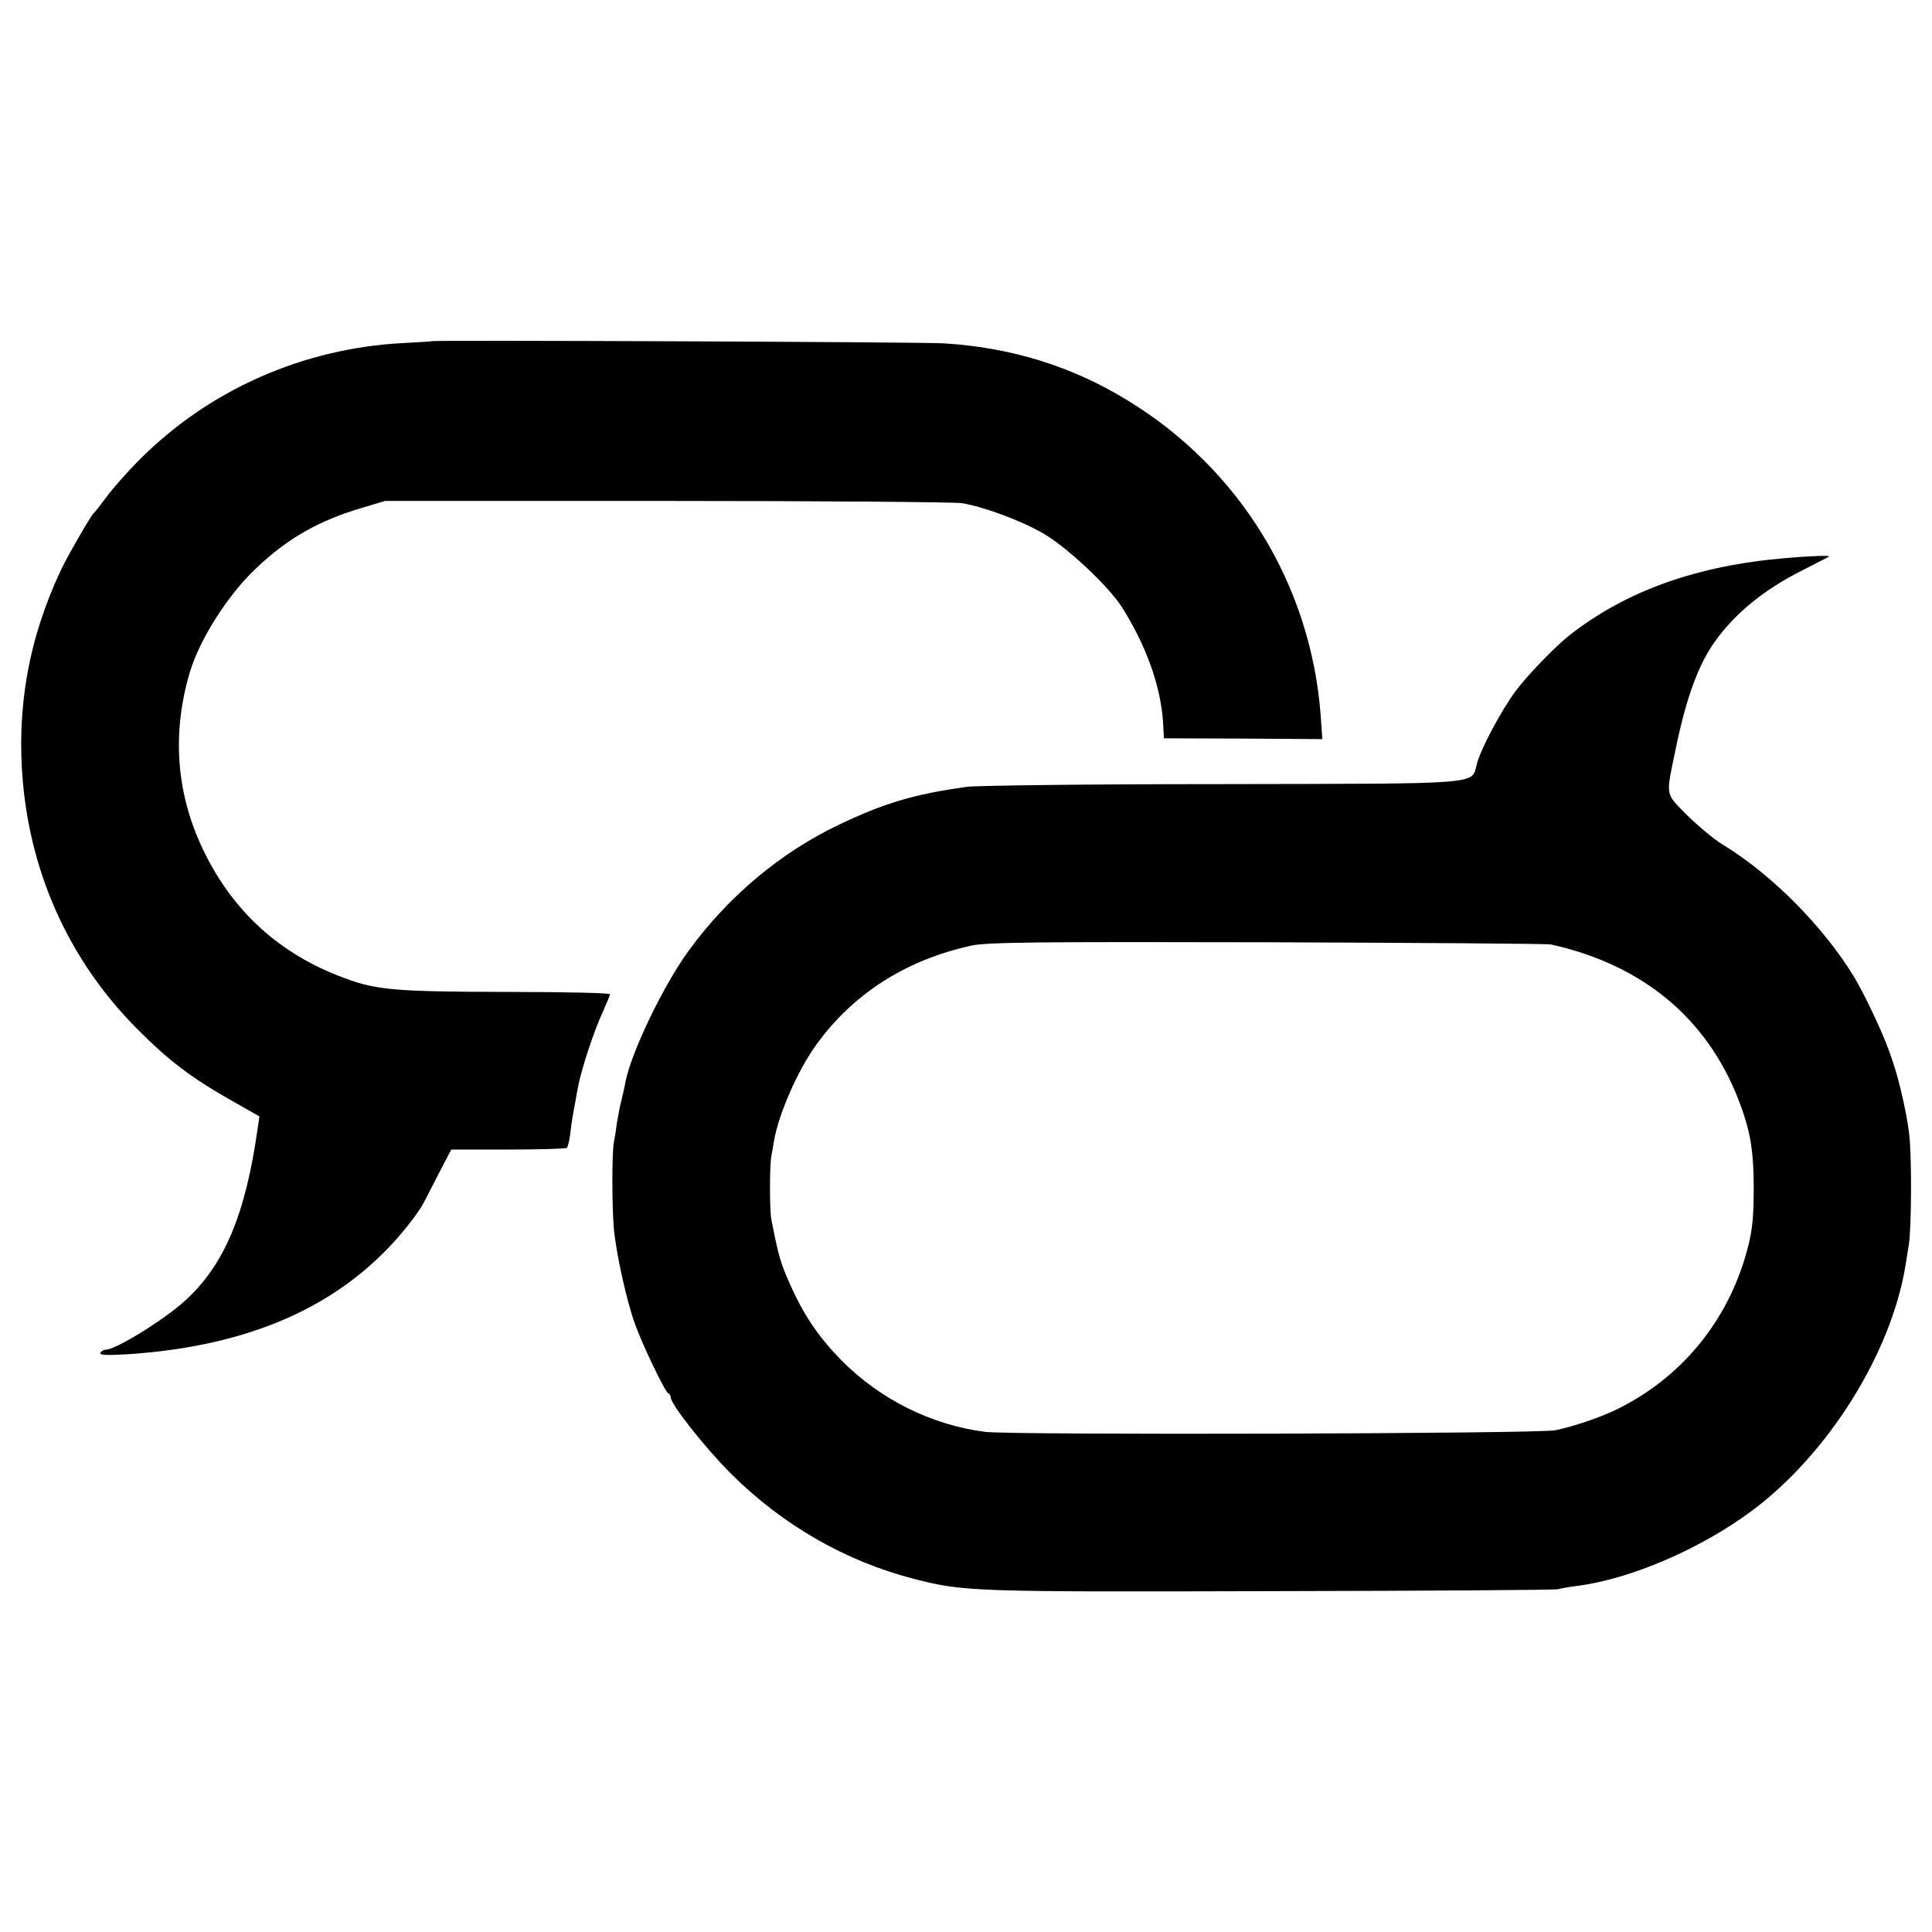
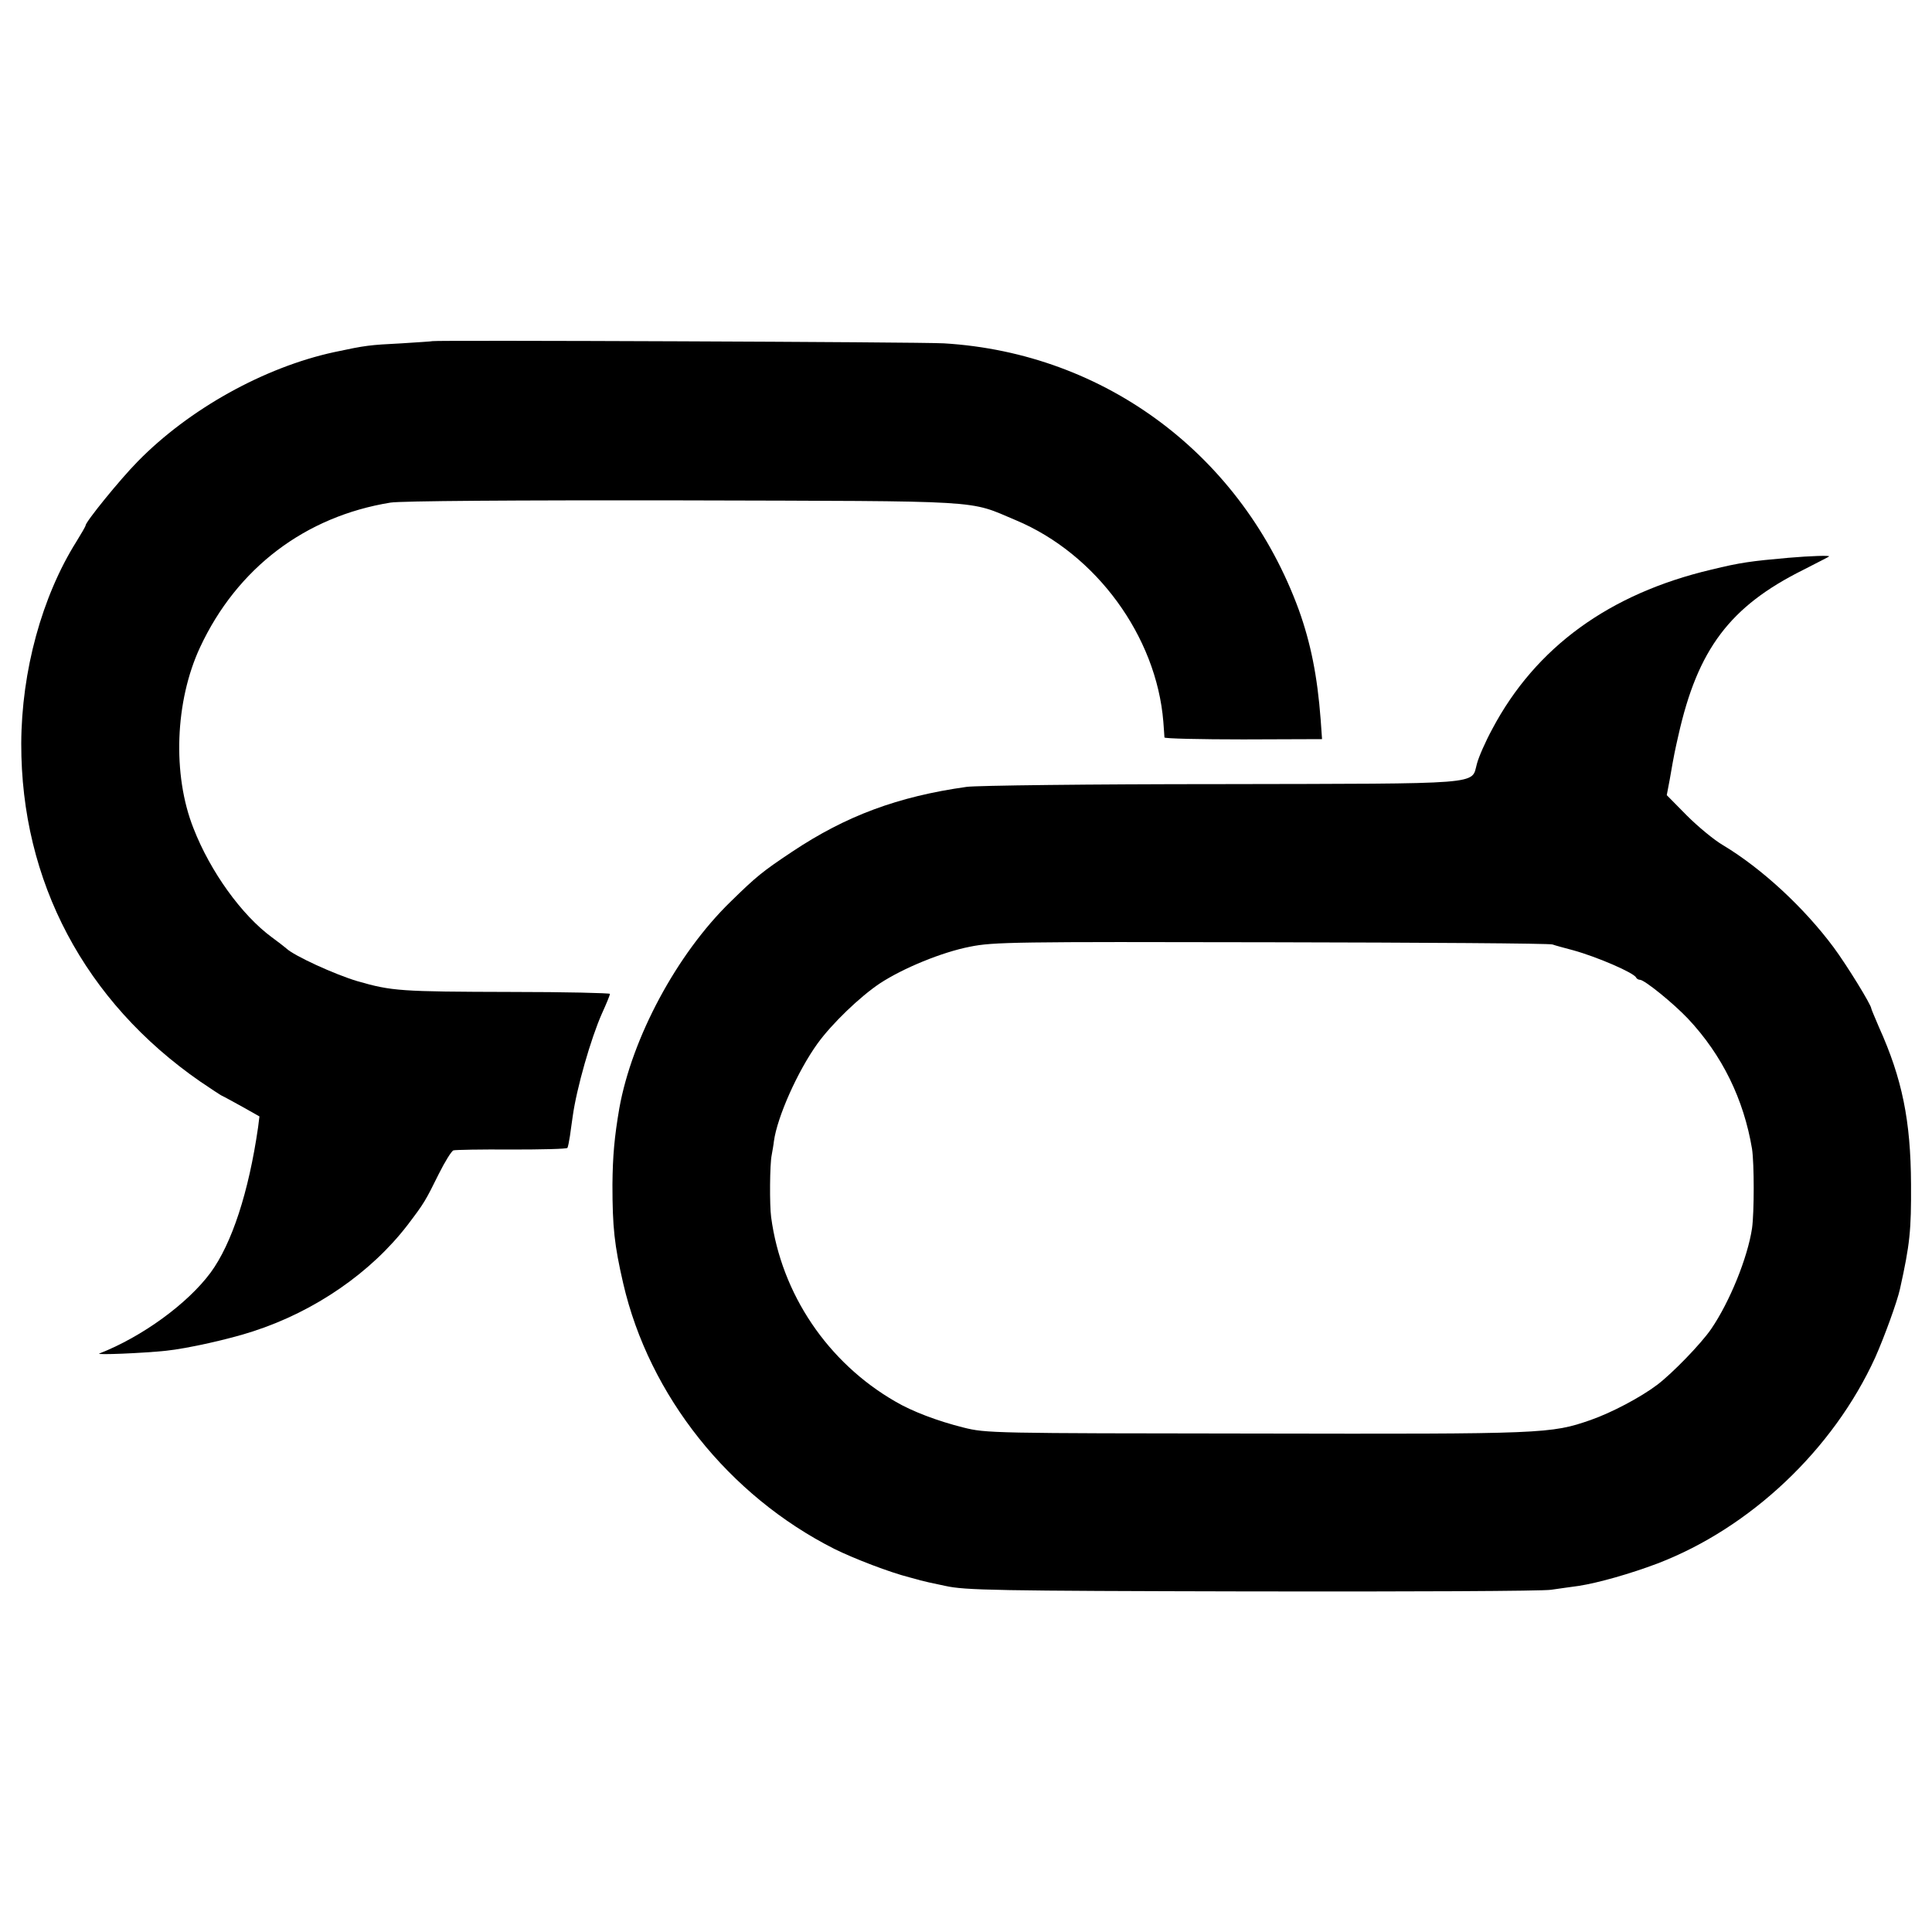
<svg xmlns="http://www.w3.org/2000/svg" version="1.0" width="700pt" height="700pt" viewBox="0 0 700 700" preserveAspectRatio="xMidYMid meet">
  <g transform="translate(0,700) scale(0.1,-0.1)" fill="#000000" stroke="none">
-     <path d="M1567 5764 c-1 -1 -49 -4 -107 -7 -362 -19 -702 -169 -955 -423 -42 -42 -95 -102 -118 -133 -23 -31 -44 -58 -48 -61 -11 -10 -95 -156 -118 -205 -117 -248 -162 -500 -138 -770 31 -342 173 -650 412 -891 116 -117 197 -178 341 -260 l104 -59 -6 -40 c-44 -316 -122 -500 -265 -629 -76 -69 -250 -176 -285 -176 -7 0 -16 -5 -20 -11 -5 -9 19 -10 93 -6 476 30 819 194 1044 497 14 19 29 42 33 50 4 8 29 55 54 105 l47 90 207 0 c113 0 209 3 212 6 3 3 9 26 12 50 6 52 10 72 19 119 3 19 7 42 9 50 12 65 57 203 92 278 13 29 24 56 24 60 0 4 -161 8 -357 8 -444 1 -494 6 -633 61 -223 89 -387 245 -489 465 -93 199 -108 415 -43 633 36 120 139 282 242 378 113 107 227 172 385 218 l80 24 1020 0 c561 0 1043 -4 1070 -8 78 -13 207 -60 292 -108 85 -48 239 -192 288 -269 88 -139 140 -285 149 -416 l3 -59 287 -1 287 -2 -6 87 c-36 472 -293 892 -699 1140 -202 124 -422 192 -666 207 -80 5 -1848 12 -1853 8z" />
-     <path d="M6470 4978 c-322 -27 -579 -119 -784 -280 -54 -43 -154 -147 -194 -201 -52 -70 -127 -210 -141 -265 -21 -76 36 -71 -927 -73 -473 0 -887 -5 -922 -10 -188 -26 -299 -59 -460 -136 -213 -101 -403 -260 -547 -458 -92 -126 -209 -370 -229 -476 -2 -13 -9 -42 -14 -64 -6 -22 -13 -60 -17 -85 -3 -25 -8 -56 -11 -70 -7 -38 -7 -226 0 -310 8 -90 46 -262 76 -345 27 -77 110 -249 121 -253 5 -2 9 -8 9 -14 0 -26 124 -183 219 -278 187 -186 415 -317 664 -381 181 -46 211 -47 1292 -44 561 1 1029 4 1040 7 11 3 43 9 70 12 194 25 449 135 635 274 275 206 502 569 554 887 3 17 8 50 12 75 10 60 11 329 1 404 -6 49 -17 103 -31 161 -14 56 -21 79 -41 136 -24 68 -89 206 -127 269 -112 184 -300 373 -478 481 -30 18 -87 66 -127 105 -81 83 -78 64 -42 239 38 185 82 306 142 390 74 104 180 190 320 260 50 26 93 47 94 49 5 4 -65 2 -157 -6z m-850 -1400 c345 -77 582 -282 692 -598 32 -92 42 -160 42 -285 0 -121 -6 -168 -34 -260 -74 -238 -236 -429 -457 -539 -58 -29 -156 -63 -227 -78 -61 -13 -1965 -18 -2066 -6 -195 25 -380 117 -521 259 -93 95 -149 181 -207 324 -17 44 -25 73 -47 185 -7 33 -7 198 0 233 3 15 7 38 9 52 18 101 85 254 153 349 133 185 325 308 563 360 54 12 236 14 1070 12 553 -2 1016 -5 1030 -8z" />
+     <path d="M1567 5764 c-1 -1 -51 -4 -112 -8 -117 -6 -128 -7 -245 -32 -253 -55 -525 -206 -711 -396 -65 -66 -189 -219 -189 -232 0 -3 -15 -29 -33 -58 -125 -199 -199 -469 -200 -732 -1 -499 230 -935 649 -1225 39 -26 74 -50 80 -52 5 -2 37 -20 72 -39 l62 -35 -5 -40 c-34 -235 -95 -421 -172 -526 -83 -112 -247 -232 -403 -293 -16 -6 156 1 242 10 77 8 229 42 314 70 226 73 429 214 561 386 60 79 64 86 113 185 22 44 46 83 53 85 6 2 101 4 210 3 109 0 200 2 203 6 2 4 6 23 9 43 3 20 7 52 10 71 14 102 66 283 106 373 16 35 29 67 29 71 0 3 -161 7 -357 7 -403 1 -433 3 -558 39 -81 24 -230 92 -258 119 -7 6 -30 24 -52 40 -109 80 -223 238 -284 395 -77 194 -67 461 24 656 134 287 381 474 690 524 37 6 449 9 1060 8 1112 -3 1030 2 1206 -72 291 -122 509 -421 534 -730 2 -28 4 -53 4 -57 1 -4 129 -7 286 -7 l285 1 -5 71 c-12 158 -36 277 -79 397 -204 558 -700 931 -1286 966 -79 5 -1848 12 -1853 8z" />
+     <path d="M6480 4979 c-135 -12 -174 -17 -280 -43 -369 -87 -636 -281 -793 -577 -25 -46 -50 -103 -56 -127 -21 -76 36 -71 -927 -73 -473 0 -887 -5 -922 -10 -249 -35 -437 -105 -632 -235 -108 -72 -129 -89 -224 -182 -194 -189 -356 -492 -402 -747 -18 -105 -24 -173 -25 -277 0 -155 7 -219 39 -358 94 -407 383 -769 765 -962 73 -36 201 -85 272 -103 17 -5 35 -9 40 -11 6 -2 46 -11 90 -20 72 -16 179 -18 1110 -20 567 -1 1055 1 1085 6 30 4 75 11 100 14 71 11 187 44 285 81 337 129 637 413 789 746 33 74 80 203 90 249 36 162 41 212 40 380 -1 229 -32 382 -116 568 -15 35 -28 66 -28 68 0 13 -88 156 -136 221 -107 144 -259 285 -400 370 -33 19 -92 68 -132 108 l-73 74 11 58 c16 93 19 105 31 158 70 313 187 468 452 600 50 26 93 47 94 49 4 4 -65 2 -147 -5z m-855 -1401 c11 -4 45 -13 75 -21 87 -24 221 -82 228 -99 2 -4 8 -8 14 -8 16 0 120 -84 174 -141 124 -132 202 -292 232 -472 8 -54 8 -229 0 -287 -16 -107 -81 -267 -148 -365 -37 -54 -140 -160 -195 -202 -61 -46 -165 -101 -242 -128 -144 -50 -167 -51 -1213 -49 -955 1 -977 1 -1060 22 -92 23 -185 58 -246 94 -245 141 -413 390 -450 668 -6 43 -5 193 2 225 3 17 7 39 8 50 12 88 86 254 158 354 52 72 154 170 226 218 84 55 224 113 327 133 84 17 161 18 1090 16 550 -1 1009 -4 1020 -8z" />
  </g>
</svg>
